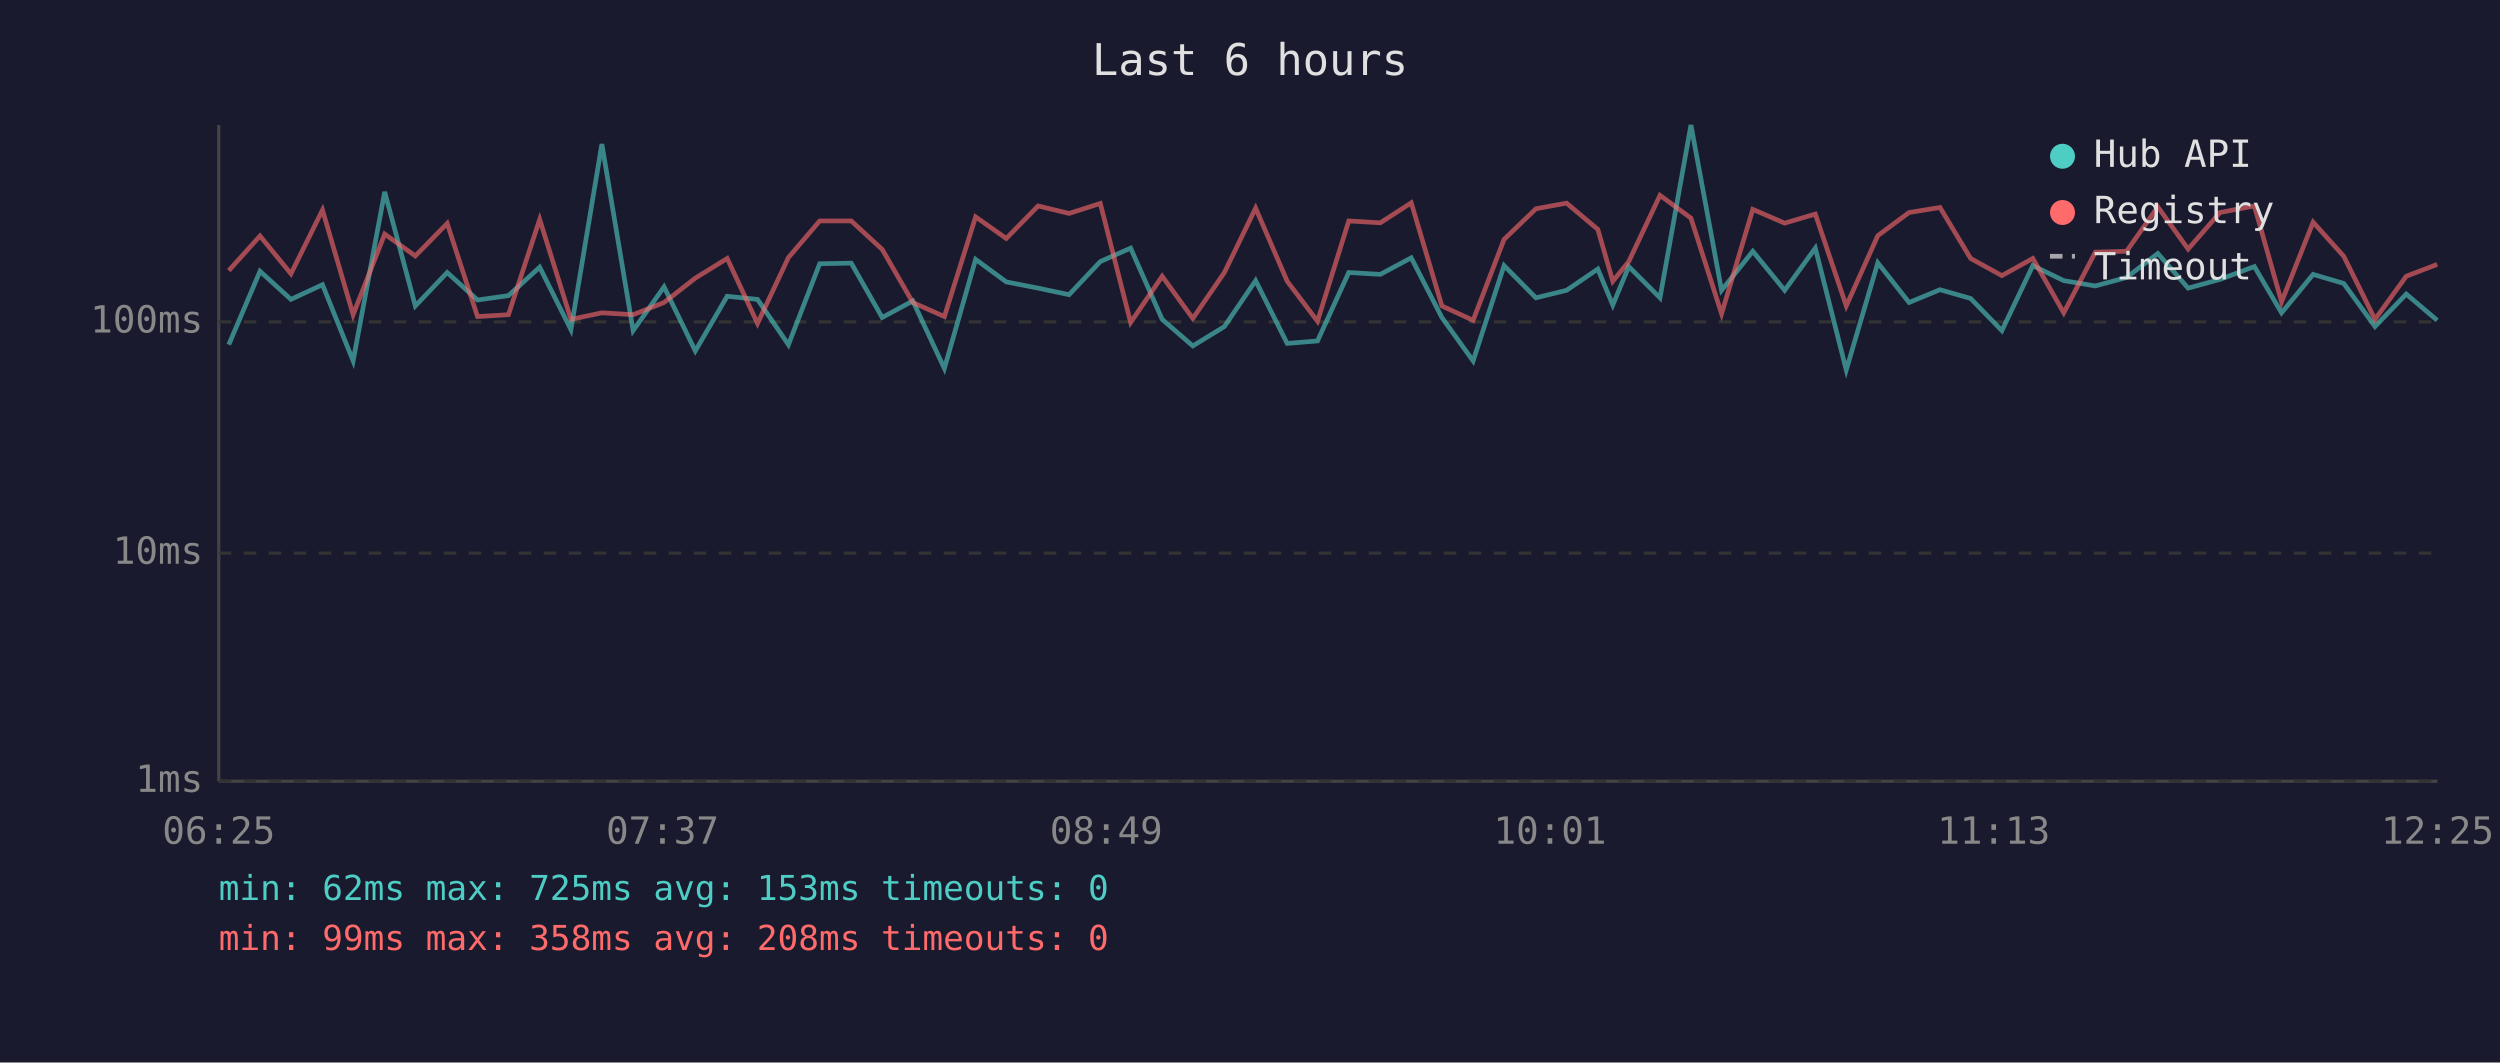
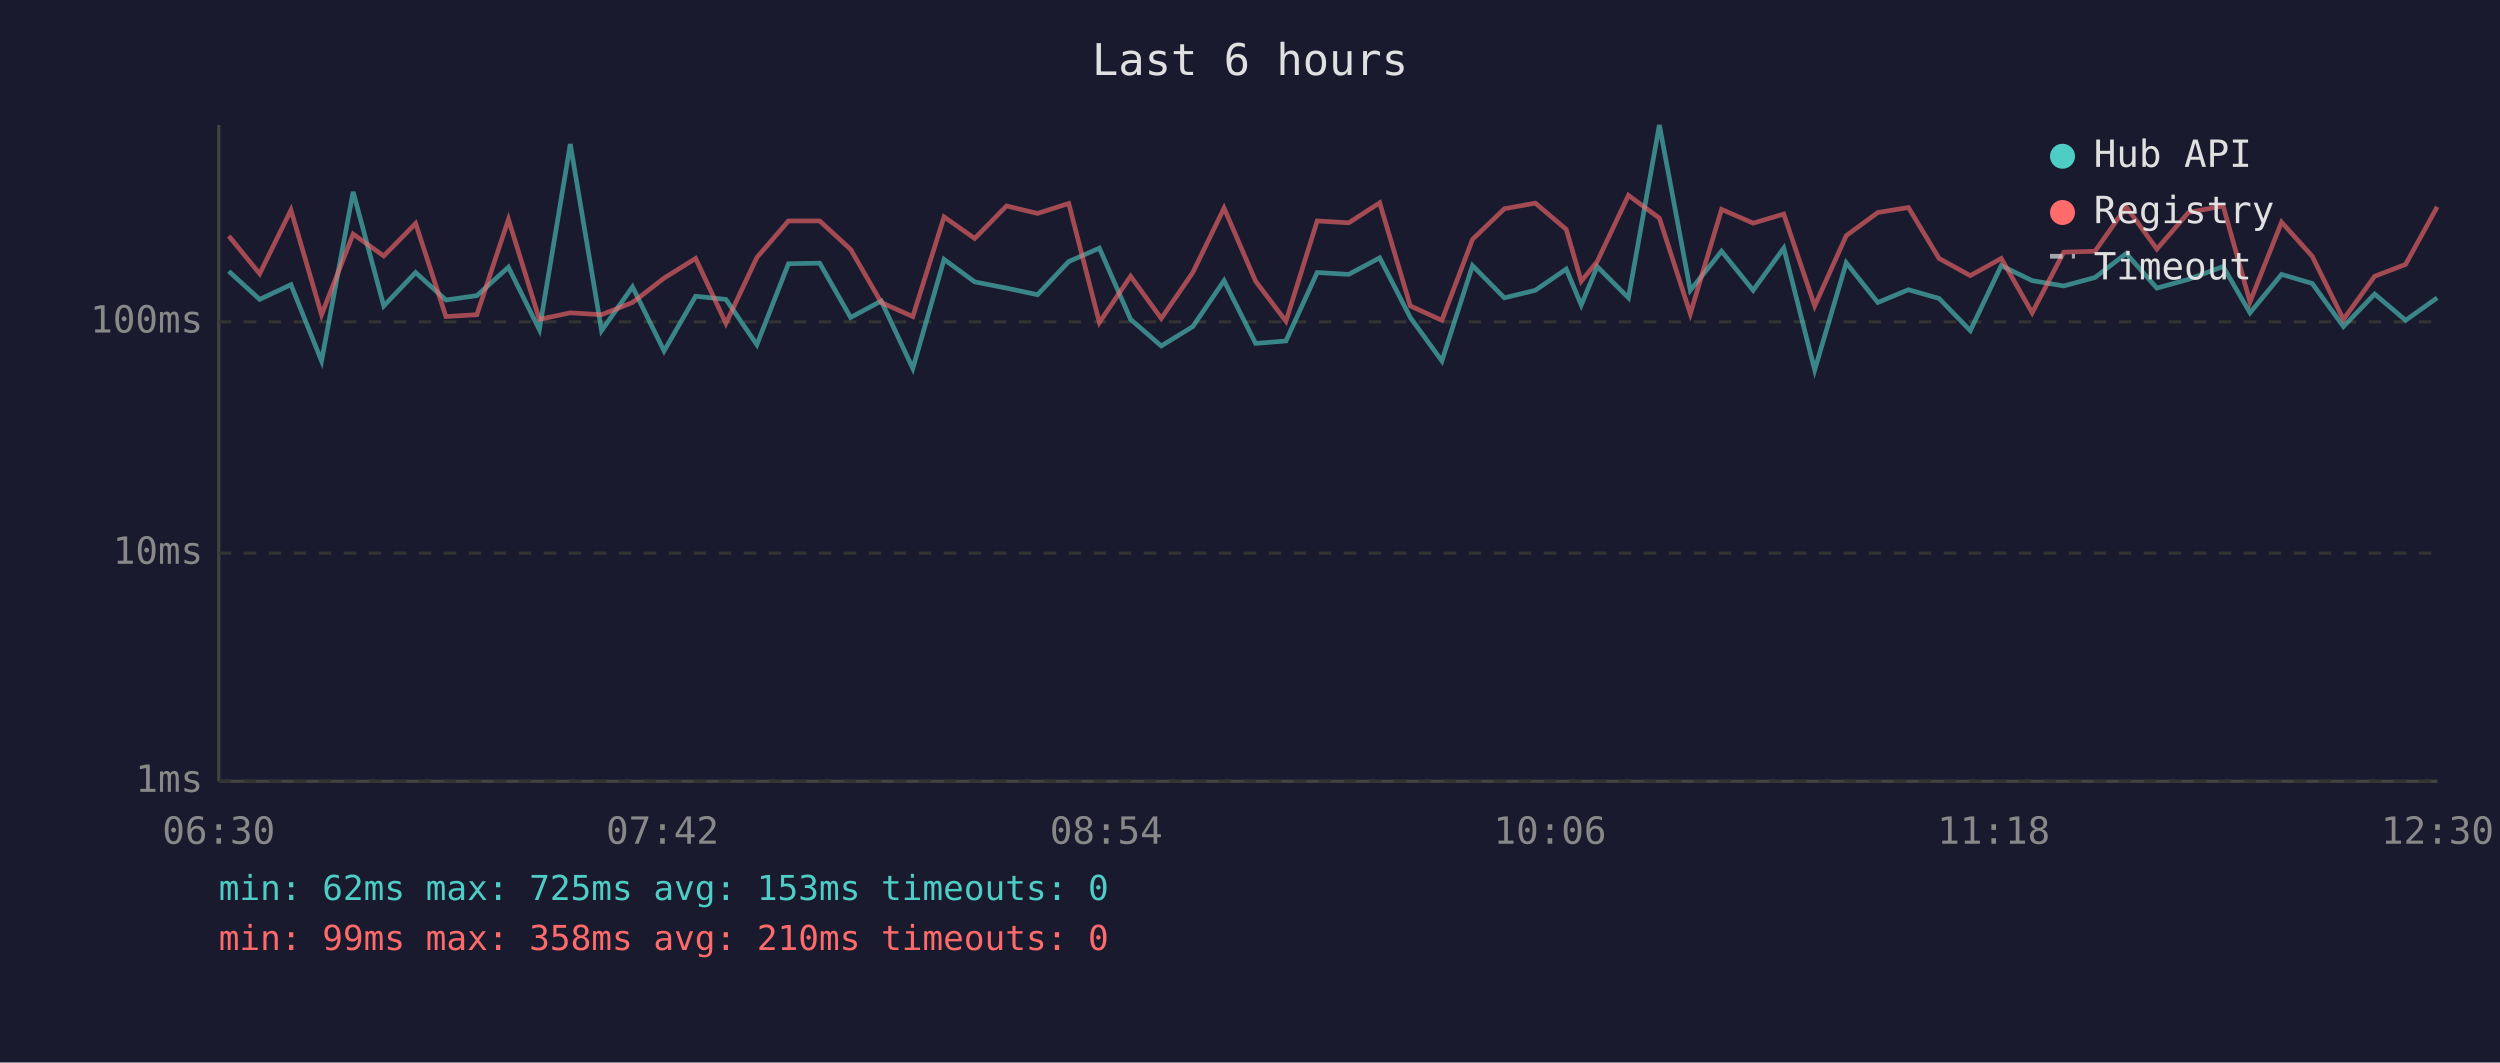
<svg xmlns="http://www.w3.org/2000/svg" viewBox="0 0 800 340" font-family="monospace" font-size="12">
  <rect width="800" height="340" fill="#1a1a2e" />
  <text x="400" y="24" fill="#e0e0e0" font-size="14" text-anchor="middle">Last 6 hours</text>
  <line x1="70" y1="40" x2="70" y2="250" stroke="#444" stroke-width="1" />
  <line x1="70" y1="250" x2="780" y2="250" stroke="#444" stroke-width="1" />
  <line x1="70" y1="250" x2="780" y2="250" stroke="#333" stroke-width="1" stroke-dasharray="4" />
  <text x="65" y="250" fill="#888" text-anchor="end" dominant-baseline="middle">1ms</text>
  <line x1="70" y1="177" x2="780" y2="177" stroke="#333" stroke-width="1" stroke-dasharray="4" />
  <text x="65" y="177" fill="#888" text-anchor="end" dominant-baseline="middle">10ms</text>
  <line x1="70" y1="103" x2="780" y2="103" stroke="#333" stroke-width="1" stroke-dasharray="4" />
  <text x="65" y="103" fill="#888" text-anchor="end" dominant-baseline="middle">100ms</text>
-   <text x="70" y="270" fill="#888" text-anchor="middle">06:25</text>
-   <text x="212" y="270" fill="#888" text-anchor="middle">07:37</text>
-   <text x="354" y="270" fill="#888" text-anchor="middle">08:49</text>
-   <text x="496" y="270" fill="#888" text-anchor="middle">10:01</text>
-   <text x="638" y="270" fill="#888" text-anchor="middle">11:13</text>
-   <text x="780" y="270" fill="#888" text-anchor="middle">12:25</text>
-   <polyline points="73.2,110.3 83.2,86.8 93.1,95.8 103.2,91.1 113.0,115.5 123.1,61.4 132.9,97.9 143.1,87.2 152.8,96.0 162.7,94.6 172.7,85.5 182.7,105.5 192.6,46.1 202.6,105.8 212.5,91.8 222.5,112.3 232.7,94.8 242.4,95.8 252.3,110.3 262.3,84.4 272.4,84.2 282.3,101.6 292.1,96.3 302.2,117.9 312.2,83.0 322.0,90.2 332.2,92.2 342.1,94.3 352.1,83.7 361.8,79.4 371.9,102.2 381.7,110.7 391.8,104.5 401.8,89.8 411.9,109.9 421.6,109.1 431.6,87.2 441.7,87.8 451.6,82.5 461.4,101.6 471.4,115.5 481.3,85.0 491.5,95.3 501.3,92.9 511.3,86.1 516.1,97.6 521.2,85.3 531.2,95.3 541.1,40.0 550.9,92.9 560.9,80.4 571.1,92.9 580.9,79.4 590.8,118.4 600.9,84.1 610.9,96.8 620.8,92.7 630.6,95.5 640.6,105.8 650.5,85.0 660.4,89.8 670.5,91.5 680.5,88.8 690.5,81.1 700.2,92.2 710.4,89.4 721.4,85.3 730.1,100.1 740.2,87.8 750.0,90.7 760.0,104.5 770.0,94.1 779.9,102.5" fill="none" stroke="#4ecdc4" stroke-width="1.5" opacity="0.6" />
-   <polyline points="73.2,86.6 83.2,75.5 93.1,87.6 103.2,67.2 113.0,100.7 123.1,74.9 132.9,81.9 143.1,71.5 152.8,101.3 162.7,100.7 172.7,70.2 182.7,102.2 192.6,100.1 202.6,100.7 212.5,96.8 222.5,89.0 232.7,82.7 242.4,103.5 252.3,82.4 262.3,70.7 272.4,70.7 282.3,79.8 292.1,96.8 302.2,101.3 312.2,69.4 322.0,76.3 332.2,65.9 342.1,68.3 352.1,65.1 361.8,103.2 371.9,88.4 381.7,101.9 391.8,87.2 401.8,66.6 411.9,90.0 421.6,102.8 431.6,70.7 441.7,71.3 451.6,64.9 461.4,97.9 471.4,102.5 481.3,76.6 491.5,66.8 501.3,65.0 511.3,73.4 516.1,90.0 521.2,83.7 531.2,62.5 541.1,69.8 550.9,100.4 560.9,67.0 571.1,71.4 580.9,68.5 590.8,97.9 600.9,75.4 610.9,68.0 620.8,66.4 630.6,82.7 640.6,88.2 650.5,82.7 660.4,100.1 670.5,80.7 680.5,80.4 690.5,66.2 700.2,79.7 710.4,68.0 721.4,65.9 730.1,96.6 740.2,71.1 750.0,82.0 760.0,102.2 770.0,88.4 779.9,84.6" fill="none" stroke="#ff6b6b" stroke-width="1.5" opacity="0.6" />
+   <text x="70" y="270" fill="#888" text-anchor="middle">06:30</text>
+   <text x="212" y="270" fill="#888" text-anchor="middle">07:42</text>
+   <text x="354" y="270" fill="#888" text-anchor="middle">08:54</text>
+   <text x="496" y="270" fill="#888" text-anchor="middle">10:06</text>
+   <text x="638" y="270" fill="#888" text-anchor="middle">11:18</text>
+   <text x="780" y="270" fill="#888" text-anchor="middle">12:30</text>
+   <polyline points="73.2,86.8 83.1,95.8 93.1,91.1 102.9,115.5 113.0,61.4 122.8,97.9 133.0,87.2 142.7,96.0 152.6,94.6 162.7,85.5 172.6,105.5 182.5,46.1 192.5,105.8 202.4,91.8 212.5,112.3 222.6,94.8 232.3,95.8 242.2,110.3 252.3,84.4 262.3,84.2 272.2,101.6 282.0,96.3 292.1,117.9 302.1,83.0 311.9,90.2 322.1,92.2 332.0,94.3 342.0,83.7 351.8,79.4 361.8,102.2 371.6,110.7 381.7,104.5 391.7,89.8 401.8,109.9 411.5,109.1 421.5,87.2 431.6,87.8 441.5,82.5 451.3,101.6 461.4,115.5 471.2,85.0 481.4,95.3 491.3,92.9 501.2,86.1 506.0,97.6 511.1,85.3 521.1,95.3 531.0,40.0 540.9,92.9 550.9,80.4 561.0,92.9 570.8,79.4 580.7,118.4 590.8,84.1 600.9,96.8 610.7,92.7 620.5,95.5 630.5,105.8 640.4,85.0 650.3,89.8 660.4,91.5 670.4,88.8 680.4,81.1 690.2,92.2 700.3,89.4 711.4,85.3 720.0,100.1 730.1,87.8 739.9,90.7 749.9,104.5 759.9,94.1 769.8,102.5 779.9,95.3" fill="none" stroke="#4ecdc4" stroke-width="1.5" opacity="0.6" />
+   <polyline points="73.2,75.5 83.1,87.6 93.1,67.2 102.9,100.7 113.0,74.9 122.8,81.9 133.0,71.5 142.7,101.3 152.6,100.7 162.7,70.2 172.6,102.2 182.5,100.1 192.5,100.7 202.4,96.8 212.5,89.0 222.6,82.7 232.3,103.5 242.2,82.4 252.3,70.7 262.3,70.7 272.2,79.8 282.0,96.8 292.1,101.3 302.1,69.4 311.9,76.3 322.1,65.9 332.0,68.3 342.0,65.1 351.8,103.2 361.8,88.4 371.6,101.9 381.7,87.2 391.7,66.6 401.8,90.0 411.5,102.8 421.5,70.7 431.6,71.3 441.5,64.9 451.3,97.9 461.4,102.5 471.2,76.6 481.4,66.8 491.3,65.0 501.2,73.4 506.0,90.0 511.1,83.7 521.1,62.5 531.0,69.8 540.9,100.4 550.9,67.0 561.0,71.4 570.8,68.5 580.7,97.9 590.8,75.4 600.9,68.0 610.7,66.4 620.5,82.7 630.5,88.2 640.4,82.7 650.3,100.1 660.4,80.7 670.4,80.4 680.4,66.2 690.2,79.7 700.3,68.0 711.4,65.9 720.0,96.6 730.1,71.1 739.9,82.0 749.9,102.2 759.9,88.4 769.8,84.6 779.9,66.2" fill="none" stroke="#ff6b6b" stroke-width="1.5" opacity="0.6" />
  <circle cx="660" cy="50" r="4" fill="#4ecdc4" />
  <text x="670" y="50" fill="#e0e0e0" dominant-baseline="middle">Hub API</text>
  <circle cx="660" cy="68" r="4" fill="#ff6b6b" />
  <text x="670" y="68" fill="#e0e0e0" dominant-baseline="middle">Registry</text>
  <line x1="656" y1="82" x2="664" y2="82" stroke="#e0e0e0" stroke-width="1.5" stroke-dasharray="4,3" opacity="0.7" />
  <text x="670" y="86" fill="#e0e0e0" dominant-baseline="middle">Timeout</text>
  <text x="70" y="288" fill="#4ecdc4" font-size="11">min: 62ms  max: 725ms  avg: 153ms  timeouts: 0</text>
-   <text x="70" y="304" fill="#ff6b6b" font-size="11">min: 99ms  max: 358ms  avg: 208ms  timeouts: 0</text>
+   <text x="70" y="304" fill="#ff6b6b" font-size="11">min: 99ms  max: 358ms  avg: 210ms  timeouts: 0</text>
</svg>
